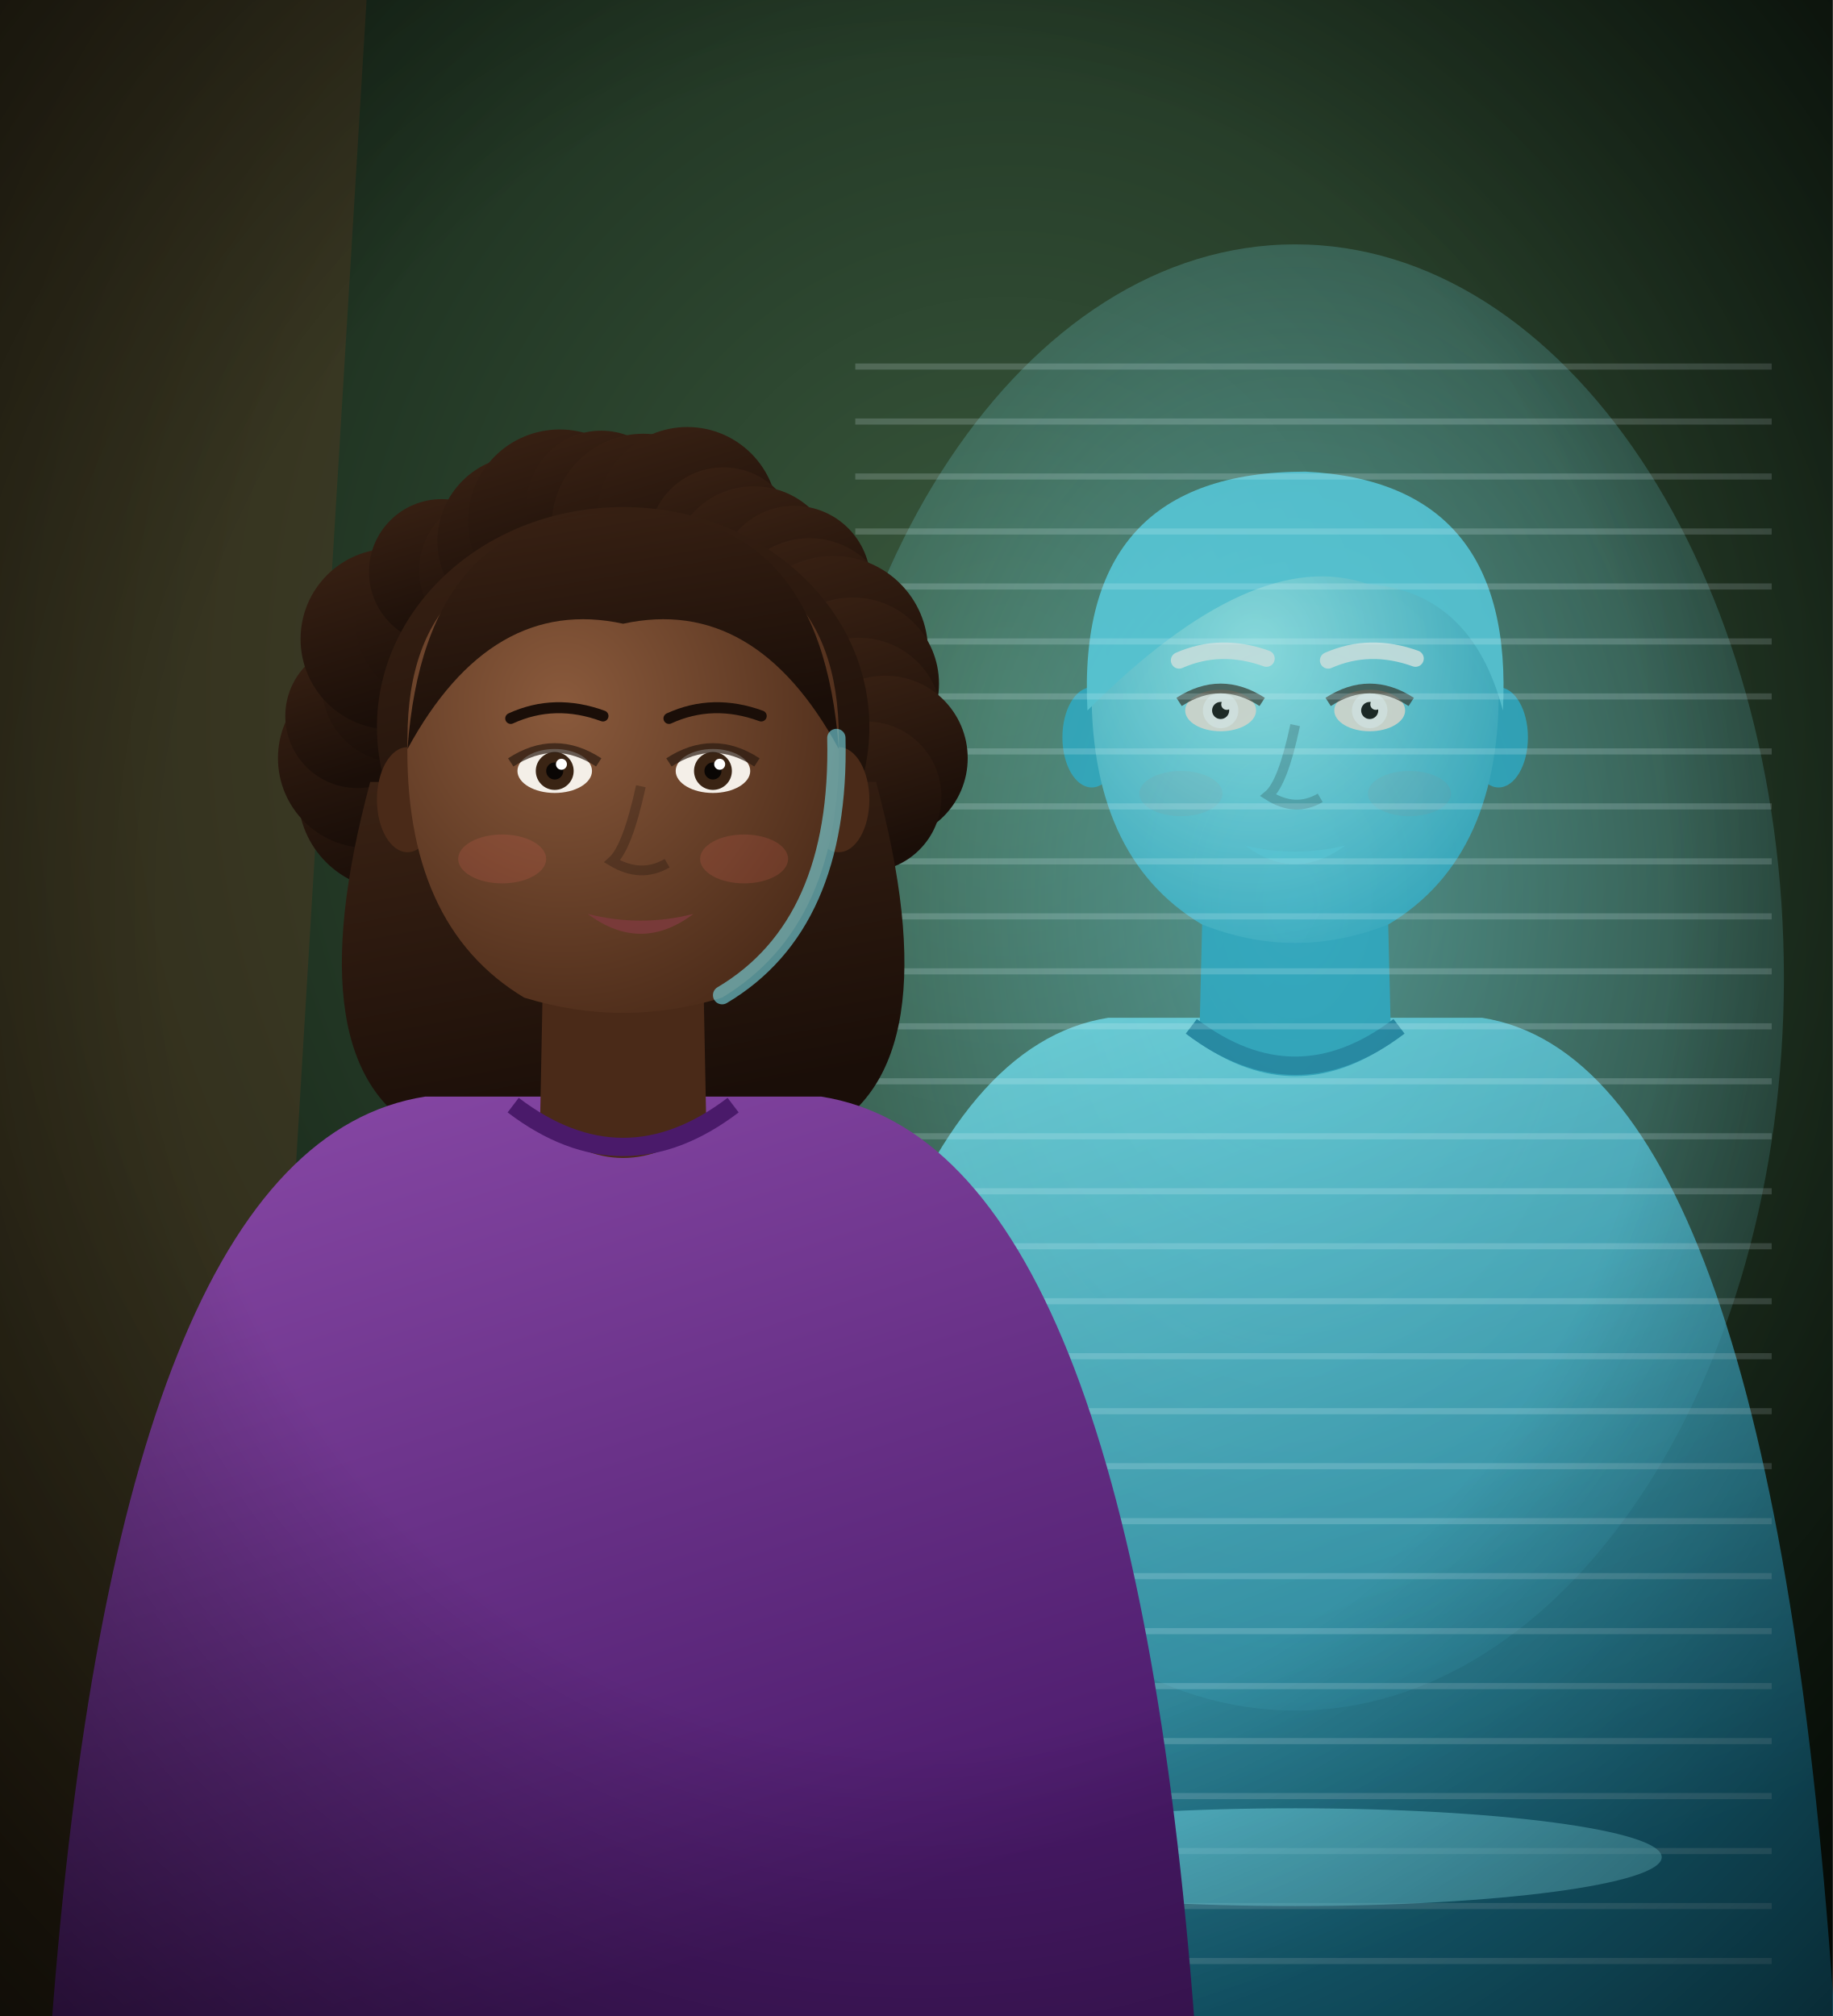
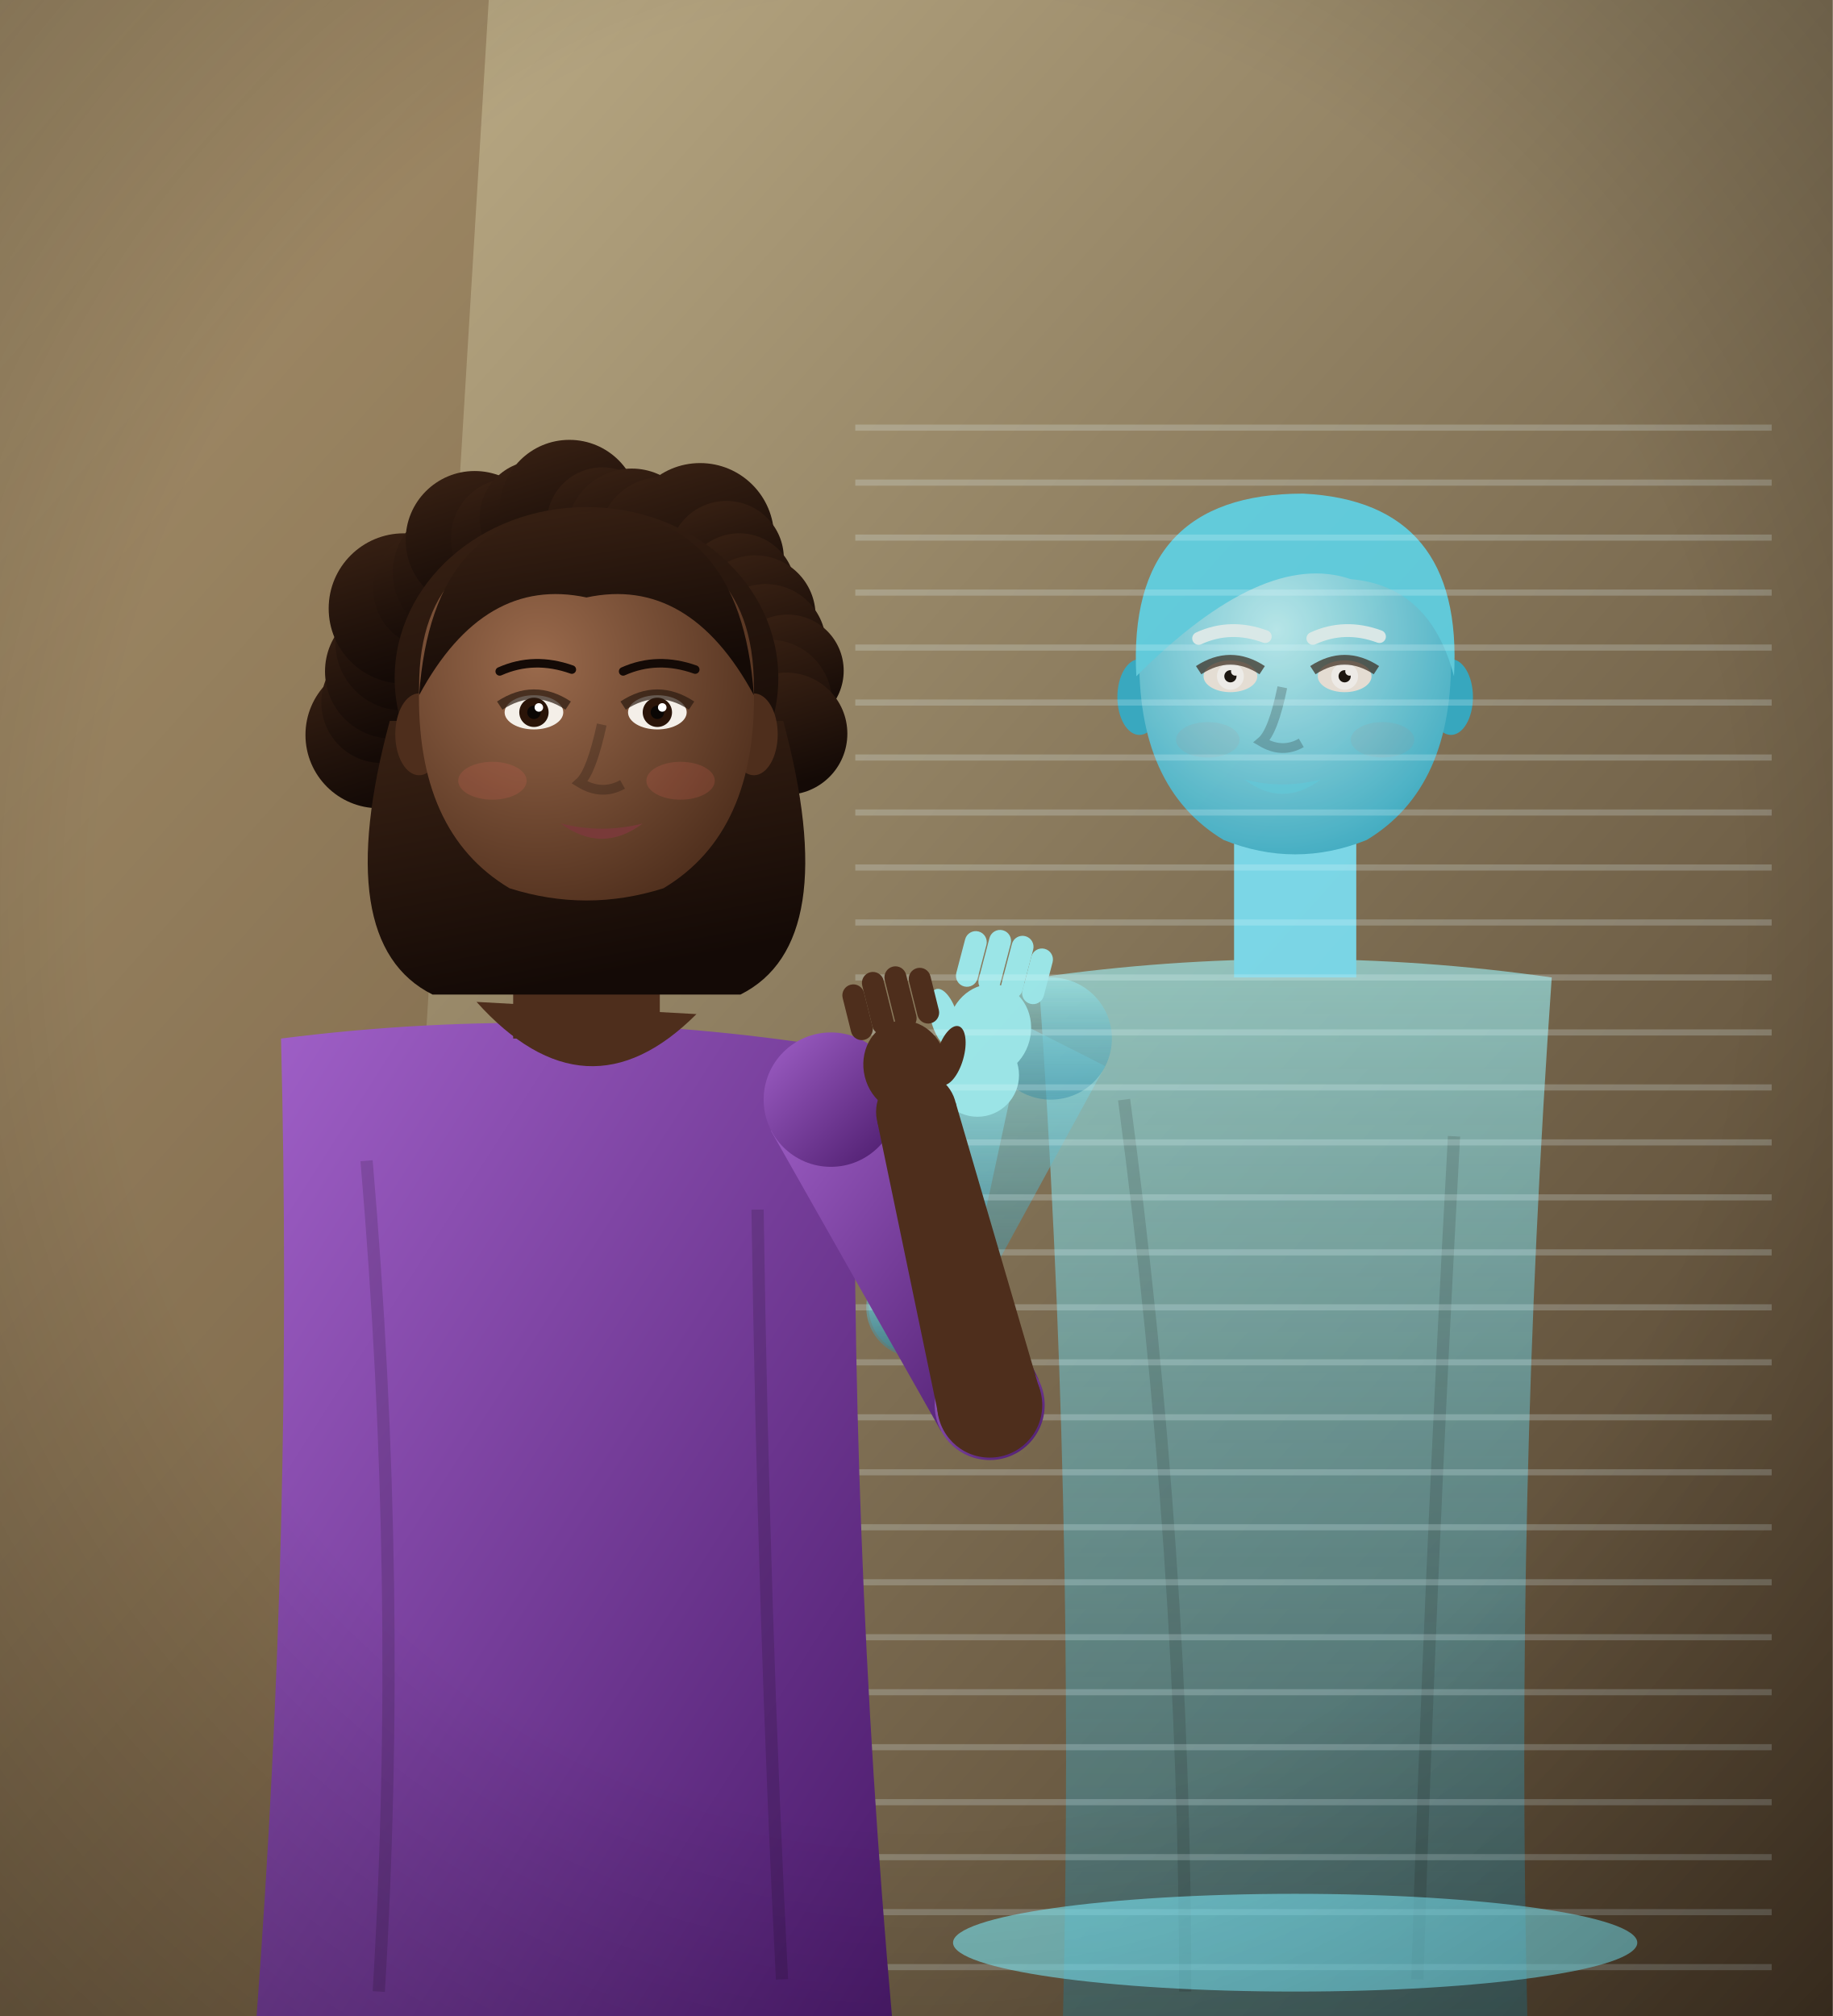
<svg xmlns="http://www.w3.org/2000/svg" viewBox="0 0 300 330" width="300" height="330">
  <defs>
-     <radialGradient id="vr-bg" cx="55%" cy="35%" r="80%">
-       <stop offset="0%" stop-color="#3a5a3e" stop-opacity="1" />
-       <stop offset="100%" stop-color="#081008" stop-opacity="1" />
-     </radialGradient>
-     <radialGradient id="vr-halo" cx="50%" cy="45%" r="80%">
-       <stop offset="0%" stop-color="#7ff0ff" stop-opacity="0.45" />
-       <stop offset="100%" stop-color="#7ff0ff" stop-opacity="0" />
-     </radialGradient>
-     <radialGradient id="vr-v" cx="50%" cy="45%" r="75%">
-       <stop offset="55%" stop-color="#000" stop-opacity="0" />
-       <stop offset="100%" stop-color="#000" stop-opacity="0.6" />
-     </radialGradient>
-     <radialGradient id="vrw-sk" cx="36%" cy="35%" r="75%">
-       <stop offset="0%" stop-color="#8a5a3c" stop-opacity="1" />
-       <stop offset="100%" stop-color="#4a2a18" stop-opacity="1" />
-     </radialGradient>
-     <linearGradient id="vrw-sh" x1="0" y1="0" x2="0.4" y2="1">
-       <stop offset="0%" stop-color="#8a4aa8" stop-opacity="1" />
+     <linearGradient id="vr-bg" x1="0" y1="0" x2="1" y2="1">
+       <stop offset="0%" stop-color="#c8b890" stop-opacity="1" />
+       <stop offset="100%" stop-color="#4a3a28" stop-opacity="1" />
+     </linearGradient>
+     <linearGradient id="vr-top" x1="0" y1="0" x2="1" y2="1">
+       <stop offset="0%" stop-color="#a060c8" stop-opacity="1" />
      <stop offset="100%" stop-color="#4a1a6a" stop-opacity="1" />
    </linearGradient>
-     <linearGradient id="vrw-hr" x1="0" y1="0" x2="0.3" y2="1">
+     <linearGradient id="vr-gh" x1="0" y1="0" x2="0" y2="1">
+       <stop offset="0%" stop-color="#9ff8ff" stop-opacity="0.7" />
+       <stop offset="100%" stop-color="#1a8ab0" stop-opacity="0.4" />
+     </linearGradient>
+     <radialGradient id="vrh-sk" cx="35.5%" cy="35%" r="75%">
+       <stop offset="0%" stop-color="#9a6a4c" stop-opacity="1" />
+       <stop offset="100%" stop-color="#4e2e1c" stop-opacity="1" />
+     </radialGradient>
+     <linearGradient id="vrh-sh" x1="0" y1="0" x2="0.4" y2="1">
+       <stop offset="0%" stop-color="#fff" stop-opacity="1" />
+       <stop offset="100%" stop-color="#ddd" stop-opacity="1" />
+     </linearGradient>
+     <linearGradient id="vrh-hr" x1="0" y1="0" x2="0.3" y2="1">
      <stop offset="0%" stop-color="#3a2214" stop-opacity="1" />
-       <stop offset="100%" stop-color="#1a0e08" stop-opacity="1" />
+       <stop offset="100%" stop-color="#140a06" stop-opacity="1" />
    </linearGradient>
-     <radialGradient id="vrh-sk" cx="40%" cy="35%" r="75%">
-       <stop offset="0%" stop-color="#9ff8ff" stop-opacity="1" />
+     <radialGradient id="vrg-sk" cx="44%" cy="35%" r="75%">
+       <stop offset="0%" stop-color="#bff8ff" stop-opacity="1" />
      <stop offset="100%" stop-color="#2ab0d0" stop-opacity="1" />
    </radialGradient>
-     <linearGradient id="vrh-sh" x1="0" y1="0" x2="0.4" y2="1">
-       <stop offset="0%" stop-color="#7ff0ff" stop-opacity="1" />
-       <stop offset="100%" stop-color="#1a8ab0" stop-opacity="1" />
+     <linearGradient id="vrg-sh" x1="0" y1="0" x2="0.4" y2="1">
+       <stop offset="0%" stop-color="#fff" stop-opacity="1" />
+       <stop offset="100%" stop-color="#ddd" stop-opacity="1" />
    </linearGradient>
-     <linearGradient id="vrh-hr" x1="0" y1="0" x2="0.3" y2="1">
+     <linearGradient id="vrg-hr" x1="0" y1="0" x2="0.3" y2="1">
      <stop offset="0%" stop-color="#5ad8f0" stop-opacity="1" />
      <stop offset="100%" stop-color="#5ad8f0" stop-opacity="1" />
    </linearGradient>
+     <radialGradient id="vr-v" cx="50%" cy="45%" r="75%">
+       <stop offset="60%" stop-color="#000" stop-opacity="0" />
+       <stop offset="100%" stop-color="#000" stop-opacity="0.28" />
+     </radialGradient>
  </defs>
  <rect width="300" height="330" fill="url(#vr-bg)" />
-   <path d="M0,0 L60,0 L40,330 L0,330 Z" fill="#5a3a20" opacity="0.4" />
-   <ellipse cx="212" cy="160" rx="80" ry="120" fill="url(#vr-halo)" />
-   <g opacity="0.72">
+   <path d="M0,0 L80,0 L60,330 L0,330 Z" fill="#6a4a2a" opacity="0.35" />
+   <g opacity="0.85">
+     <path d="M170.0,160.0 Q212.0,154.0 254.0,160.0 Q248.0,245.0 250.0,330.0 L174.0,330.0 Q176.0,245.0 170.0,160.0 Z" fill="url(#vr-gh)" />
+     <path d="M184.0,180.0 Q194.0,255.0 194.0,326.0 M238.0,186.0 Q234.0,259.0 232.0,324.0" stroke="#000" stroke-width="2" fill="none" opacity="0.14" />
+     <path d="M163.1,165.5 L142.7,210.3 L157.3,217.7 L180.9,174.5 Z" fill="url(#vr-gh)" />
+     <circle cx="172.0" cy="170.0" r="10.0" fill="url(#vr-gh)" />
+     <circle cx="150.0" cy="214.0" r="8.2" fill="url(#vr-gh)" />
+     <path d="M157.5,216.0 L165.8,177.5 L154.2,174.5 L142.5,212.0 Z" fill="url(#vr-gh)" />
+     <circle cx="150.0" cy="214.0" r="7.8" fill="url(#vr-gh)" />
+     <circle cx="160.0" cy="176.0" r="6.0" fill="url(#vr-gh)" />
+     <circle cx="160.0" cy="176.0" r="6.8" fill="#9ff8ff" />
+     <g transform="translate(160.0,176.0) rotate(-75.3) scale(1,1)" fill="#9ff8ff">
+       <ellipse cx="7.6" cy="0" rx="7.6" ry="6.8" />
+       <rect x="13.5" y="-7.6" width="9.3" height="3.6" rx="1.8" />
+       <rect x="13.5" y="-3.8" width="10.5" height="3.6" rx="1.8" />
+       <rect x="13.5" y="0.0" width="10.5" height="3.6" rx="1.8" />
+       <rect x="13.5" y="3.6" width="9.3" height="3.6" rx="1.8" />
+       <ellipse cx="7.6" cy="-7.6" rx="5.0" ry="2.2" transform="rotate(-30 7.6 -7.6)" />
+     </g>
+     <rect x="202" y="128" width="20" height="32" fill="#7ae8ff" />
    <g>
-       <path d="M123.6,332 Q133.8,174.1 181.4,166.6 L242.6,166.6 Q290.2,174.1 300.4,332 Z" fill="url(#vrh-sh)" />
-       <path d="M197.0,141.8 L196.3,170.7 Q212.0,181.6 227.7,170.7 L227.0,141.8 Z" fill="#2ab0d0" />
-       <path d="M197.0,145.2 Q212.0,157.1 227.0,145.2" fill="#000" opacity="0.18" />
-       <path d="M195.0,168.0 Q212.0,180.9 229.0,168.0" fill="none" stroke="#1a8ab0" stroke-width="3" />
-       <ellipse cx="178.7" cy="120.7" rx="4.8" ry="8.2" fill="#2ab0d0" />
-       <ellipse cx="245.3" cy="120.7" rx="4.8" ry="8.2" fill="#2ab0d0" />
-       <path d="M178.7,111.2 Q178.0,140.1 196.7,151.3 Q212,157.4 227.3,151.3 Q246.0,140.1 245.3,111.2 Q245.3,80.6 212,80.6 Q178.7,80.6 178.7,111.2 Z" fill="url(#vrh-sk)" />
-       <ellipse cx="199.8" cy="116.3" rx="5.8" ry="3.4" fill="#f4efe8" />
-       <circle cx="199.8" cy="116.3" r="2.9" fill="#ffffff" />
-       <circle cx="199.8" cy="116.3" r="1.4" fill="#0a0604" />
-       <circle cx="200.8" cy="115.3" r="0.9" fill="#fff" />
-       <path d="M193.0,114.9 Q199.8,110.5 206.6,114.9" stroke="#2a1a10" stroke-width="1.6" fill="none" opacity="0.7" />
-       <path d="M193.0,108.1 Q199.8,105.1 207.3,107.8" stroke="#e8fcff" stroke-width="2.7" fill="none" stroke-linecap="round" />
-       <ellipse cx="224.2" cy="116.3" rx="5.8" ry="3.4" fill="#f4efe8" />
-       <circle cx="224.2" cy="116.3" r="2.9" fill="#ffffff" />
-       <circle cx="224.2" cy="116.3" r="1.4" fill="#0a0604" />
-       <circle cx="225.2" cy="115.3" r="0.9" fill="#fff" />
-       <path d="M217.4,114.9 Q224.2,110.5 231.0,114.9" stroke="#2a1a10" stroke-width="1.6" fill="none" opacity="0.7" />
-       <path d="M217.4,108.1 Q224.2,105.1 231.7,107.8" stroke="#e8fcff" stroke-width="2.7" fill="none" stroke-linecap="round" />
-       <path d="M212.0,118.7 Q210.0,128.2 207.6,130.2 Q212.0,133.0 216.1,130.6" stroke="#000" stroke-width="1.6" fill="none" opacity="0.22" />
-       <path d="M203.8,138.4 Q212.0,140.4 220.2,138.4 Q212.0,144.5 203.8,138.4 Z" fill="#5ad8f0" opacity="0.6" />
-       <ellipse cx="193.3" cy="129.9" rx="6.8" ry="3.7" fill="#e2645a" opacity="0.08" />
-       <ellipse cx="230.7" cy="129.9" rx="6.8" ry="3.7" fill="#e2645a" opacity="0.08" />
-       <path d="M178.0,116.3 Q176.0,77.2 213.7,77.2 Q248.0,78.9 246.0,116.3 Q240.9,96.9 223.9,95.6 Q205.2,89.1 178.0,116.3 Z" fill="url(#vrh-hr)" />
+       <ellipse cx="186.5" cy="114.1" rx="3.6" ry="6.2" fill="#2ab0d0" />
+       <ellipse cx="237.5" cy="114.1" rx="3.6" ry="6.2" fill="#2ab0d0" />
+       <path d="M186.5,106.8 Q186.0,128.9 200.3,137.5 Q212,142.2 223.7,137.5 Q238.0,128.9 237.5,106.8 Q237.5,83.4 212,83.4 Q186.5,83.4 186.5,106.8 Z" fill="url(#vrg-sk)" />
+       <ellipse cx="201.4" cy="110.7" rx="4.4" ry="2.6" fill="#f4efe8" />
+       <circle cx="201.4" cy="110.7" r="2.2" fill="#ffffff" />
+       <circle cx="201.4" cy="110.7" r="1.0" fill="#0a0604" />
+       <circle cx="202.2" cy="109.9" r="0.7" fill="#fff" />
+       <path d="M196.2,109.7 Q201.4,106.3 206.6,109.7" stroke="#2a1a10" stroke-width="1.6" fill="none" opacity="0.7" />
+       <path d="M196.2,104.5 Q201.4,102.1 207.1,104.2" stroke="#e8fcff" stroke-width="2.1" fill="none" stroke-linecap="round" />
+       <ellipse cx="220.1" cy="110.7" rx="4.4" ry="2.6" fill="#f4efe8" />
+       <circle cx="220.1" cy="110.7" r="2.2" fill="#ffffff" />
+       <circle cx="220.1" cy="110.7" r="1.0" fill="#0a0604" />
+       <circle cx="220.9" cy="109.9" r="0.7" fill="#fff" />
+       <path d="M214.9,109.7 Q220.1,106.3 225.3,109.7" stroke="#2a1a10" stroke-width="1.6" fill="none" opacity="0.7" />
+       <path d="M214.9,104.5 Q220.1,102.1 225.8,104.2" stroke="#e8fcff" stroke-width="2.1" fill="none" stroke-linecap="round" />
+       <path d="M209.9,112.5 Q208.4,119.8 206.5,121.4 Q209.9,123.4 213.0,121.6" stroke="#000" stroke-width="1.6" fill="none" opacity="0.22" />
+       <path d="M203.7,127.6 Q209.9,129.2 216.2,127.6 Q209.9,132.3 203.7,127.6 Z" fill="#5ad8f0" opacity="0.6" />
+       <ellipse cx="197.7" cy="121.1" rx="5.2" ry="2.9" fill="#e2645a" opacity="0.08" />
+       <ellipse cx="226.3" cy="121.1" rx="5.2" ry="2.9" fill="#e2645a" opacity="0.08" />
+       <path d="M186.0,110.7 Q184.4,80.8 213.3,80.8 Q239.6,82.1 238.0,110.7 Q234.1,95.9 221.1,94.8 Q206.8,89.9 186.0,110.7 Z" fill="url(#vrg-hr)" />
    </g>
  </g>
-   <g stroke="#e8fcff" opacity="0.18">
-     <line x1="140" y1="60" x2="290" y2="60" />
-     <line x1="140" y1="69" x2="290" y2="69" />
-     <line x1="140" y1="78" x2="290" y2="78" />
-     <line x1="140" y1="87" x2="290" y2="87" />
-     <line x1="140" y1="96" x2="290" y2="96" />
-     <line x1="140" y1="105" x2="290" y2="105" />
-     <line x1="140" y1="114" x2="290" y2="114" />
-     <line x1="140" y1="123" x2="290" y2="123" />
-     <line x1="140" y1="132" x2="290" y2="132" />
-     <line x1="140" y1="141" x2="290" y2="141" />
-     <line x1="140" y1="150" x2="290" y2="150" />
-     <line x1="140" y1="159" x2="290" y2="159" />
-     <line x1="140" y1="168" x2="290" y2="168" />
-     <line x1="140" y1="177" x2="290" y2="177" />
-     <line x1="140" y1="186" x2="290" y2="186" />
-     <line x1="140" y1="195" x2="290" y2="195" />
-     <line x1="140" y1="204" x2="290" y2="204" />
-     <line x1="140" y1="213" x2="290" y2="213" />
-     <line x1="140" y1="222" x2="290" y2="222" />
-     <line x1="140" y1="231" x2="290" y2="231" />
-     <line x1="140" y1="240" x2="290" y2="240" />
-     <line x1="140" y1="249" x2="290" y2="249" />
-     <line x1="140" y1="258" x2="290" y2="258" />
-     <line x1="140" y1="267" x2="290" y2="267" />
-     <line x1="140" y1="276" x2="290" y2="276" />
-     <line x1="140" y1="285" x2="290" y2="285" />
-     <line x1="140" y1="294" x2="290" y2="294" />
-     <line x1="140" y1="303" x2="290" y2="303" />
-     <line x1="140" y1="312" x2="290" y2="312" />
-     <line x1="140" y1="321" x2="290" y2="321" />
+   <g stroke="#e8fcff" opacity="0.22">
+     <line x1="140" y1="70" x2="290" y2="70" />
+     <line x1="140" y1="79" x2="290" y2="79" />
+     <line x1="140" y1="88" x2="290" y2="88" />
+     <line x1="140" y1="97" x2="290" y2="97" />
+     <line x1="140" y1="106" x2="290" y2="106" />
+     <line x1="140" y1="115" x2="290" y2="115" />
+     <line x1="140" y1="124" x2="290" y2="124" />
+     <line x1="140" y1="133" x2="290" y2="133" />
+     <line x1="140" y1="142" x2="290" y2="142" />
+     <line x1="140" y1="151" x2="290" y2="151" />
+     <line x1="140" y1="160" x2="290" y2="160" />
+     <line x1="140" y1="169" x2="290" y2="169" />
+     <line x1="140" y1="178" x2="290" y2="178" />
+     <line x1="140" y1="187" x2="290" y2="187" />
+     <line x1="140" y1="196" x2="290" y2="196" />
+     <line x1="140" y1="205" x2="290" y2="205" />
+     <line x1="140" y1="214" x2="290" y2="214" />
+     <line x1="140" y1="223" x2="290" y2="223" />
+     <line x1="140" y1="232" x2="290" y2="232" />
+     <line x1="140" y1="241" x2="290" y2="241" />
+     <line x1="140" y1="250" x2="290" y2="250" />
+     <line x1="140" y1="259" x2="290" y2="259" />
+     <line x1="140" y1="268" x2="290" y2="268" />
+     <line x1="140" y1="277" x2="290" y2="277" />
+     <line x1="140" y1="286" x2="290" y2="286" />
+     <line x1="140" y1="295" x2="290" y2="295" />
+     <line x1="140" y1="304" x2="290" y2="304" />
+     <line x1="140" y1="313" x2="290" y2="313" />
+     <line x1="140" y1="322" x2="290" y2="322" />
+     <line x1="140" y1="331" x2="290" y2="331" />
  </g>
-   <ellipse cx="212" cy="304" rx="60" ry="8" fill="#7ff0ff" opacity="0.5" />
+   <ellipse cx="212" cy="318" rx="56" ry="8" fill="#7ff0ff" opacity="0.6" />
+   <path d="M46.0,170.0 Q93.0,164.0 140.0,172.0 Q139.0,251.0 146.0,330.0 L42.0,330.0 Q48.0,250.0 46.0,170.0 Z" fill="url(#vr-top)" />
+   <path d="M60.0,190.0 Q66.0,260.0 62.0,326.0 M124.0,198.0 Q125.0,265.0 128.0,324.0" stroke="#000" stroke-width="2" fill="none" opacity="0.14" />
+   <path d="M78,164 Q96,184 114,166" fill="#4e2e1c" />
+   <path d="M126.2,185.1 L154.0,234.2 L170.0,225.8 L145.8,174.9 Z" fill="url(#vr-top)" />
+   <circle cx="136.0" cy="180.0" r="11.0" fill="url(#vr-top)" />
+   <circle cx="162.0" cy="230.0" r="9.0" fill="url(#vr-top)" />
+   <path d="M170.3,227.9 L156.4,180.4 L143.6,183.6 L153.7,232.1 Z" fill="#4e2e1c" />
+   <circle cx="162.0" cy="230.0" r="8.6" fill="#4e2e1c" />
+   <circle cx="150.0" cy="182.0" r="6.6" fill="#4e2e1c" />
+   <g transform="translate(150.0,182.0) rotate(-104.0) scale(1,-1)" fill="#4e2e1c">
+     <ellipse cx="7.6" cy="0" rx="7.6" ry="6.8" />
+     <rect x="13.5" y="-7.6" width="9.3" height="3.6" rx="1.8" />
+     <rect x="13.5" y="-3.8" width="10.5" height="3.6" rx="1.8" />
+     <rect x="13.5" y="0.0" width="10.5" height="3.6" rx="1.8" />
+     <rect x="13.5" y="3.6" width="9.3" height="3.6" rx="1.8" />
+     <ellipse cx="7.6" cy="-7.6" rx="5.0" ry="2.2" transform="rotate(-30 7.6 -7.6)" />
+   </g>
+   <rect x="84" y="138" width="24" height="32" fill="#4e2e1c" />
  <g>
-     <circle cx="64.4" cy="130.1" r="15.6" fill="url(#vrw-hr)" />
-     <circle cx="60.2" cy="124.1" r="14.7" fill="url(#vrw-hr)" />
-     <circle cx="58.5" cy="117.2" r="11.8" fill="url(#vrw-hr)" />
-     <circle cx="65.3" cy="112.2" r="12.6" fill="url(#vrw-hr)" />
-     <circle cx="64.0" cy="104.6" r="14.8" fill="url(#vrw-hr)" />
-     <circle cx="71.6" cy="101.7" r="13.4" fill="url(#vrw-hr)" />
-     <circle cx="72.3" cy="93.6" r="11.9" fill="url(#vrw-hr)" />
-     <circle cx="80.7" cy="93.3" r="12.1" fill="url(#vrw-hr)" />
-     <circle cx="85.6" cy="88.6" r="14.0" fill="url(#vrw-hr)" />
-     <circle cx="91.6" cy="85.3" r="15.0" fill="url(#vrw-hr)" />
-     <circle cx="98.4" cy="82.7" r="12.2" fill="url(#vrw-hr)" />
-     <circle cx="105.3" cy="86.0" r="15.0" fill="url(#vrw-hr)" />
-     <circle cx="112.5" cy="84.7" r="14.8" fill="url(#vrw-hr)" />
-     <circle cx="118.4" cy="88.7" r="12.2" fill="url(#vrw-hr)" />
-     <circle cx="123.4" cy="93.2" r="13.6" fill="url(#vrw-hr)" />
-     <circle cx="130.0" cy="95.3" r="12.5" fill="url(#vrw-hr)" />
-     <circle cx="132.5" cy="101.7" r="13.6" fill="url(#vrw-hr)" />
-     <circle cx="136.4" cy="106.5" r="15.5" fill="url(#vrw-hr)" />
-     <circle cx="139.6" cy="111.9" r="14.1" fill="url(#vrw-hr)" />
-     <circle cx="140.6" cy="118.0" r="13.6" fill="url(#vrw-hr)" />
-     <circle cx="144.9" cy="124.1" r="13.5" fill="url(#vrw-hr)" />
-     <circle cx="141.8" cy="130.4" r="12.3" fill="url(#vrw-hr)" />
-     <ellipse cx="102" cy="119.0" rx="40.3" ry="36.0" fill="url(#vrw-hr)" />
-     <path d="M60.6,128.0 Q48.0,174.8 69.6,185.6 L134.4,185.6 Q156.0,174.8 143.4,128.0 Z" fill="url(#vrw-hr)" />
-     <path d="M8.4,332 Q19.2,187.4 69.6,179.5 L134.4,179.5 Q184.8,187.4 195.6,332 Z" fill="url(#vrw-sh)" />
-     <path d="M89.0,153.2 L88.4,183.8 Q102.0,195.3 115.6,183.8 L115.0,153.2 Z" fill="#4a2a18" />
-     <path d="M89.0,156.8 Q102.0,169.4 115.0,156.8" fill="#000" opacity="0.18" />
-     <path d="M84.0,180.9 Q102.0,194.6 120.0,180.9" fill="none" stroke="#4a1a6a" stroke-width="3" />
-     <ellipse cx="66.7" cy="130.9" rx="5.0" ry="8.6" fill="#4a2a18" />
-     <ellipse cx="137.3" cy="130.9" rx="5.0" ry="8.6" fill="#4a2a18" />
-     <path d="M66.7,120.8 Q66.0,151.4 85.8,163.3 Q102,168.3 118.2,163.3 Q138.0,151.4 137.3,120.8 Q137.3,88.4 102,88.4 Q66.7,88.4 66.7,120.8 Z" fill="url(#vrw-sk)" />
-     <ellipse cx="90.8" cy="126.2" rx="6.1" ry="3.6" fill="#f4efe8" />
-     <circle cx="90.8" cy="126.2" r="3.1" fill="#3a2414" />
-     <circle cx="90.8" cy="126.2" r="1.4" fill="#0a0604" />
-     <circle cx="91.9" cy="125.1" r="0.9" fill="#fff" />
-     <path d="M83.6,124.8 Q90.8,120.1 98.0,124.8" stroke="#2a1a10" stroke-width="1.6" fill="none" opacity="0.7" />
-     <path d="M83.6,117.6 Q90.8,114.3 98.7,117.2" stroke="#1a0e08" stroke-width="1.8" fill="none" stroke-linecap="round" />
-     <ellipse cx="116.7" cy="126.2" rx="6.1" ry="3.6" fill="#f4efe8" />
-     <circle cx="116.7" cy="126.2" r="3.1" fill="#3a2414" />
-     <circle cx="116.7" cy="126.2" r="1.4" fill="#0a0604" />
-     <circle cx="117.8" cy="125.1" r="0.9" fill="#fff" />
-     <path d="M109.5,124.8 Q116.7,120.1 123.9,124.8" stroke="#2a1a10" stroke-width="1.6" fill="none" opacity="0.7" />
-     <path d="M109.5,117.6 Q116.7,114.3 124.6,117.2" stroke="#1a0e08" stroke-width="1.8" fill="none" stroke-linecap="round" />
-     <path d="M104.9,128.7 Q102.7,138.8 100.2,141.0 Q104.9,143.8 109.2,141.3" stroke="#000" stroke-width="1.6" fill="none" opacity="0.22" />
-     <path d="M96.2,149.6 Q104.9,151.8 113.5,149.6 Q104.9,156.1 96.2,149.6 Z" fill="#7a3a3a" opacity="0.95" />
-     <ellipse cx="82.2" cy="140.6" rx="7.2" ry="4.0" fill="#e2645a" opacity="0.18" />
-     <ellipse cx="121.8" cy="140.6" rx="7.2" ry="4.0" fill="#e2645a" opacity="0.18" />
-     <path d="M66.7,122.6 Q80.4,97.4 102,102.1 Q123.6,97.4 137.3,122.6 Q134.4,83.0 102,84.1 Q69.6,83.0 66.7,122.6 Z" fill="url(#vrw-hr)" />
-     <path d="M136.9,120.8 Q137.6,151.4 118.2,162.9" stroke="#7ff0ff" stroke-width="3" fill="none" opacity="0.55" stroke-linecap="round" />
+     <circle cx="62.0" cy="120.3" r="12.0" fill="url(#vrh-hr)" />
+     <circle cx="62.5" cy="115.0" r="9.9" fill="url(#vrh-hr)" />
+     <circle cx="64.2" cy="109.9" r="11.0" fill="url(#vrh-hr)" />
+     <circle cx="66.0" cy="105.2" r="11.1" fill="url(#vrh-hr)" />
+     <circle cx="66.1" cy="99.6" r="12.3" fill="url(#vrh-hr)" />
+     <circle cx="70.8" cy="96.4" r="9.7" fill="url(#vrh-hr)" />
+     <circle cx="75.3" cy="93.7" r="11.0" fill="url(#vrh-hr)" />
+     <circle cx="77.7" cy="88.4" r="11.3" fill="url(#vrh-hr)" />
+     <circle cx="83.6" cy="88.1" r="9.8" fill="url(#vrh-hr)" />
+     <circle cx="87.9" cy="84.8" r="9.4" fill="url(#vrh-hr)" />
+     <circle cx="93.2" cy="83.4" r="11.4" fill="url(#vrh-hr)" />
+     <circle cx="98.6" cy="85.6" r="9.1" fill="url(#vrh-hr)" />
+     <circle cx="103.4" cy="87.4" r="10.7" fill="url(#vrh-hr)" />
+     <circle cx="108.3" cy="88.4" r="10.3" fill="url(#vrh-hr)" />
+     <circle cx="114.6" cy="87.9" r="12.1" fill="url(#vrh-hr)" />
+     <circle cx="118.9" cy="91.4" r="9.4" fill="url(#vrh-hr)" />
+     <circle cx="121.0" cy="96.5" r="9.2" fill="url(#vrh-hr)" />
+     <circle cx="123.6" cy="100.8" r="9.9" fill="url(#vrh-hr)" />
+     <circle cx="125.3" cy="105.5" r="9.9" fill="url(#vrh-hr)" />
+     <circle cx="128.9" cy="109.8" r="9.2" fill="url(#vrh-hr)" />
+     <circle cx="125.9" cy="115.0" r="10.3" fill="url(#vrh-hr)" />
+     <circle cx="128.7" cy="120.1" r="10.0" fill="url(#vrh-hr)" />
+     <ellipse cx="96" cy="111.0" rx="31.4" ry="28.0" fill="url(#vrh-hr)" />
+     <path d="M63.8,118.0 Q54.0,154.4 70.8,162.8 L121.2,162.8 Q138.0,154.4 128.2,118.0 Z" fill="url(#vrh-hr)" />
+     <ellipse cx="68.6" cy="120.2" rx="3.9" ry="6.7" fill="#4e2e1c" />
+     <ellipse cx="123.4" cy="120.2" rx="3.9" ry="6.7" fill="#4e2e1c" />
+     <path d="M68.6,112.4 Q68.0,136.2 83.4,145.4 Q96,149.4 108.6,145.4 Q124.0,136.2 123.4,112.4 Q123.4,87.2 96,87.2 Q68.6,87.2 68.6,112.4 Z" fill="url(#vrh-sk)" />
+     <ellipse cx="87.4" cy="116.6" rx="4.8" ry="2.8" fill="#f4efe8" />
+     <circle cx="87.4" cy="116.6" r="2.4" fill="#2a1408" />
+     <circle cx="87.4" cy="116.6" r="1.1" fill="#0a0604" />
+     <circle cx="88.2" cy="115.8" r="0.7" fill="#fff" />
+     <path d="M81.8,115.5 Q87.4,111.8 93.0,115.5" stroke="#2a1a10" stroke-width="1.6" fill="none" opacity="0.7" />
+     <path d="M81.8,109.9 Q87.4,107.4 93.6,109.6" stroke="#140a06" stroke-width="1.4" fill="none" stroke-linecap="round" />
+     <ellipse cx="107.6" cy="116.6" rx="4.8" ry="2.8" fill="#f4efe8" />
+     <circle cx="107.6" cy="116.6" r="2.4" fill="#2a1408" />
+     <circle cx="107.6" cy="116.6" r="1.1" fill="#0a0604" />
+     <circle cx="108.4" cy="115.8" r="0.7" fill="#fff" />
+     <path d="M102.0,115.5 Q107.6,111.8 113.2,115.5" stroke="#2a1a10" stroke-width="1.6" fill="none" opacity="0.7" />
+     <path d="M102.0,109.9 Q107.6,107.4 113.8,109.6" stroke="#140a06" stroke-width="1.4" fill="none" stroke-linecap="round" />
+     <path d="M98.5,118.6 Q96.8,126.4 94.9,128.1 Q98.5,130.3 101.9,128.4" stroke="#000" stroke-width="1.6" fill="none" opacity="0.22" />
+     <path d="M91.8,134.8 Q98.5,136.5 105.2,134.8 Q98.5,139.8 91.8,134.8 Z" fill="#7a3a3a" opacity="0.95" />
+     <ellipse cx="80.6" cy="127.8" rx="5.6" ry="3.1" fill="#e2645a" opacity="0.18" />
+     <ellipse cx="111.4" cy="127.8" rx="5.6" ry="3.1" fill="#e2645a" opacity="0.18" />
+     <path d="M68.6,113.8 Q79.2,94.2 96,97.8 Q112.8,94.2 123.4,113.8 Q121.2,83.0 96,83.8 Q70.8,83.0 68.6,113.8 Z" fill="url(#vrh-hr)" />
  </g>
  <rect width="300" height="330" fill="url(#vr-v)" />
</svg>
